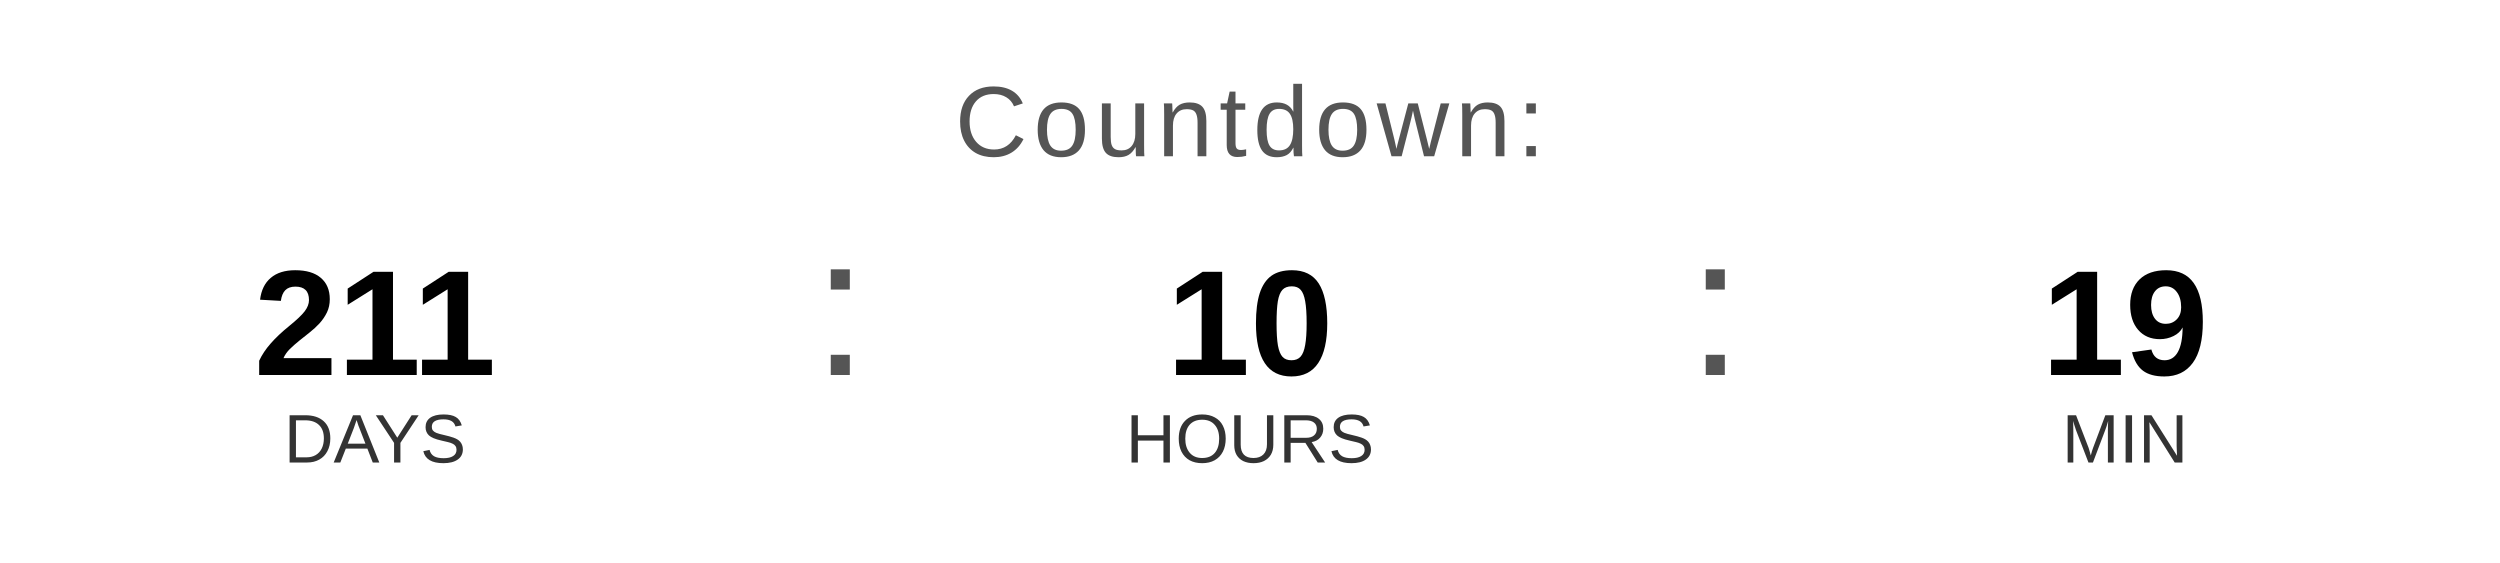
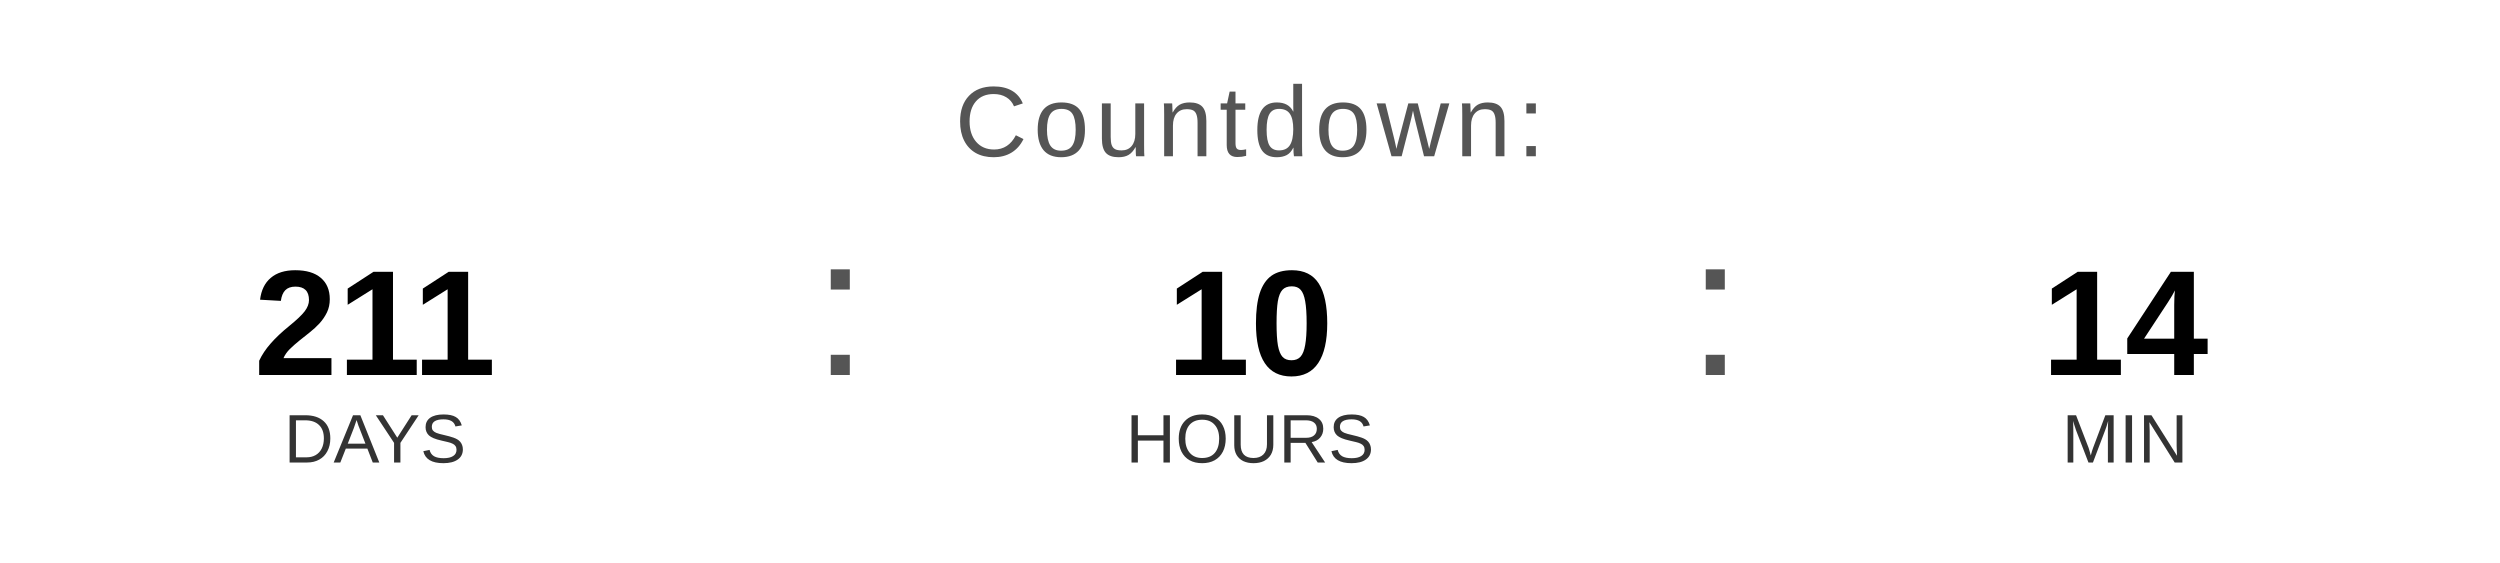
<svg xmlns="http://www.w3.org/2000/svg" width="400" height="90" viewBox="0 0 400 90">
  <text x="200" y="25" font-family="Arial, Helvetica, sans-serif" font-size="16" fill="#555555" text-anchor="middle" letter-spacing="1">
    Countdown:
  </text>
  <text x="60" y="60" font-family="Arial, Helvetica, sans-serif" font-size="24" font-weight="bold" fill="#000000" text-anchor="middle">211</text>
  <text x="60" y="74" font-family="Arial, Helvetica, sans-serif" font-size="11" fill="#333333" text-anchor="middle">DAYS</text>
  <text x="130" y="60" font-family="Arial, sans-serif" font-size="32" fill="#555555">:</text>
  <text x="200" y="60" font-family="Arial, Helvetica, sans-serif" font-size="24" font-weight="bold" fill="#000000" text-anchor="middle">10</text>
  <text x="200" y="74" font-family="Arial, Helvetica, sans-serif" font-size="11" fill="#333333" text-anchor="middle">HOURS</text>
  <text x="270" y="60" font-family="Arial, sans-serif" font-size="32" fill="#555555">:</text>
-   <text x="340" y="60" font-family="Arial, Helvetica, sans-serif" font-size="24" font-weight="bold" fill="#000000" text-anchor="middle">19</text>
+   <text x="340" y="60" font-family="Arial, Helvetica, sans-serif" font-size="24" font-weight="bold" fill="#000000" text-anchor="middle">14</text>
  <text x="340" y="74" font-family="Arial, Helvetica, sans-serif" font-size="11" fill="#333333" text-anchor="middle">MIN</text>
</svg>
